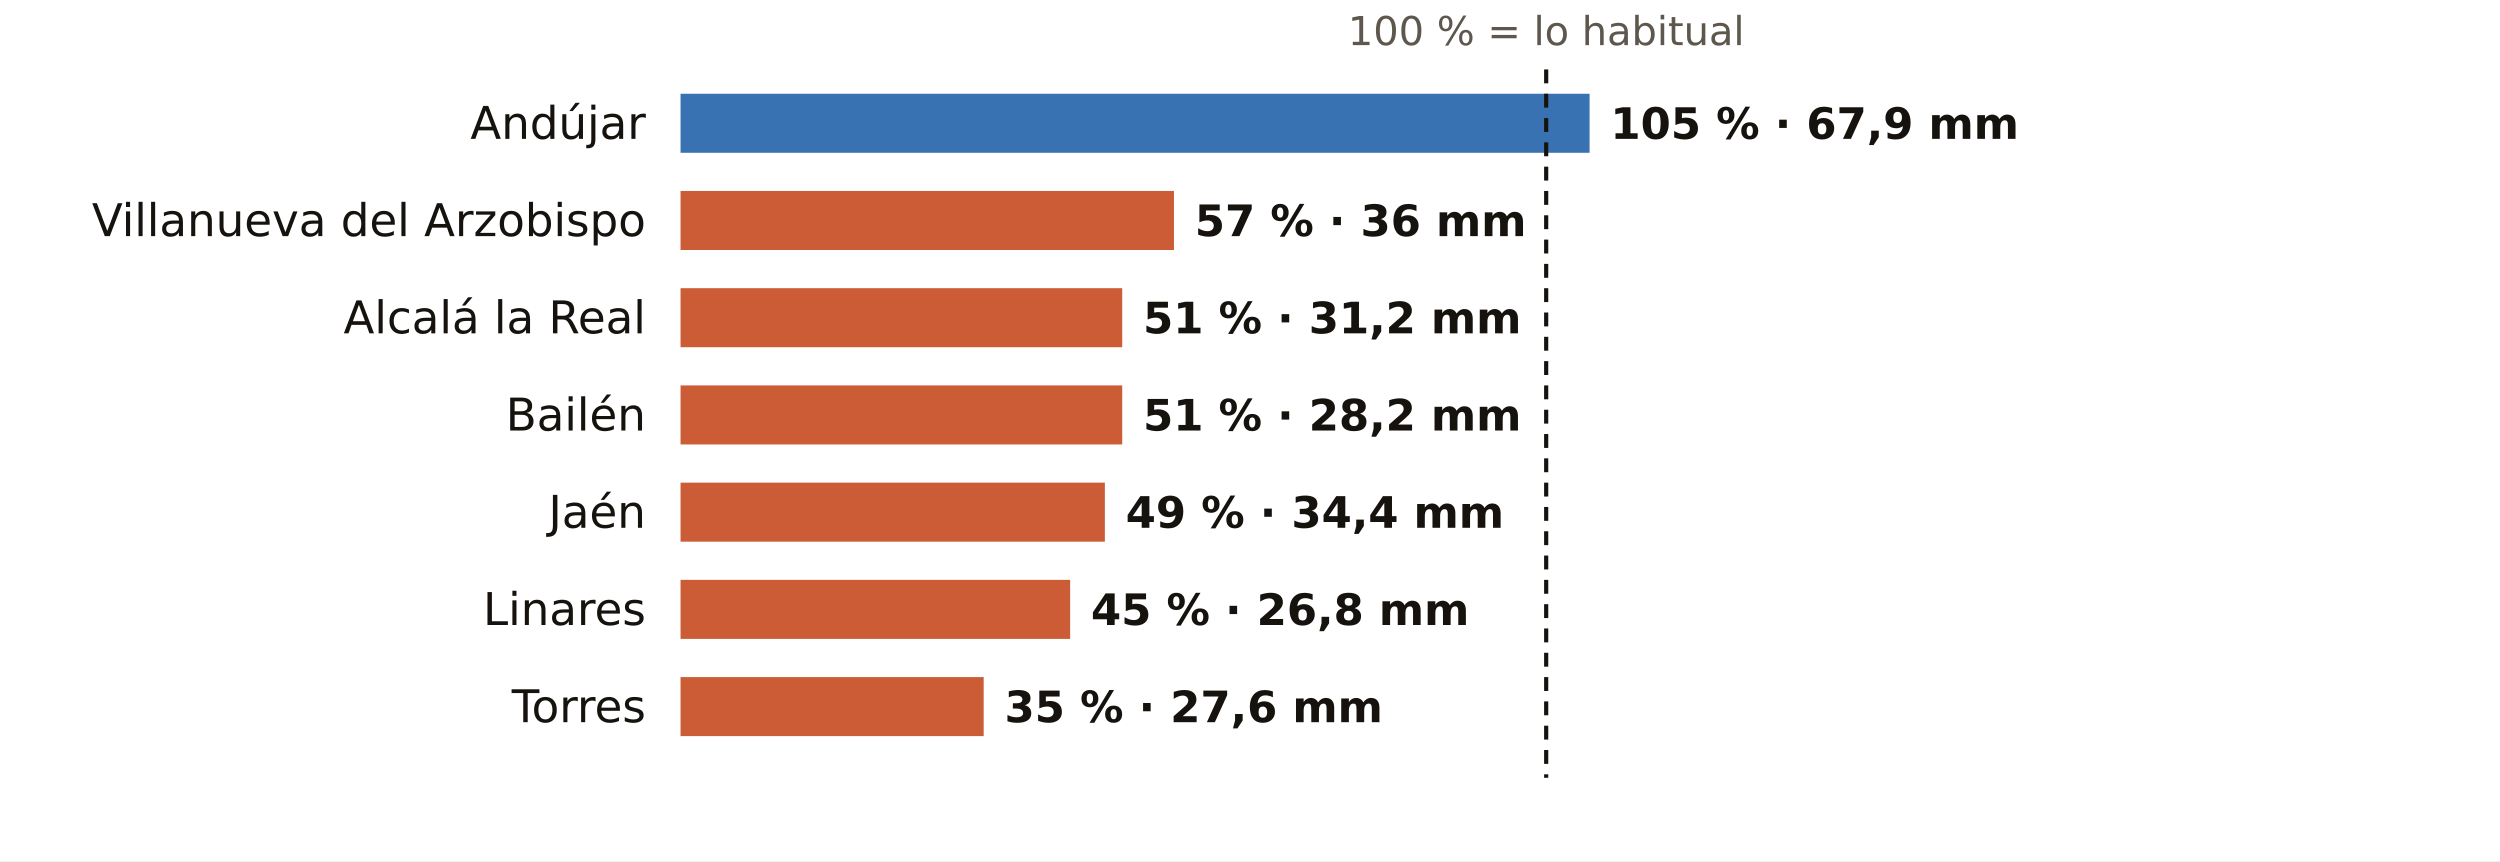
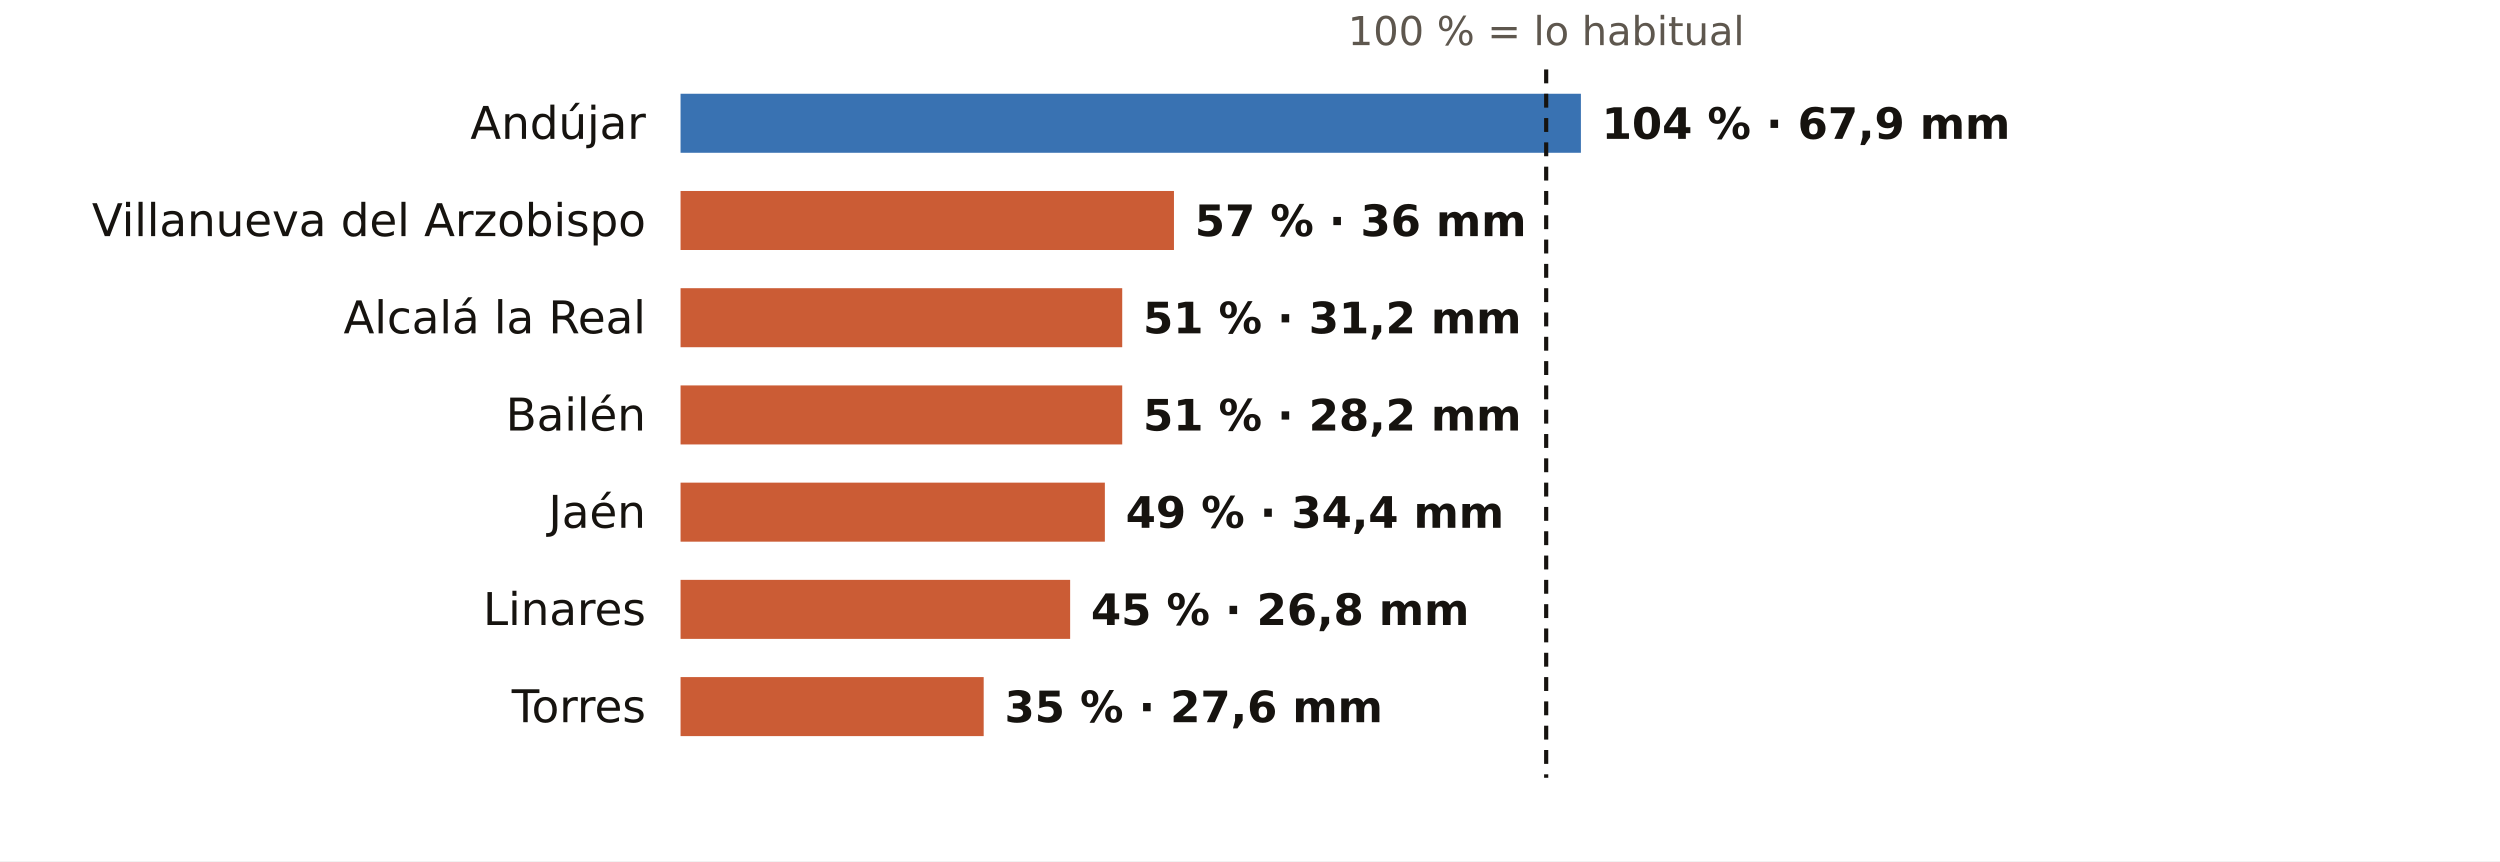
<svg xmlns="http://www.w3.org/2000/svg" viewBox="0 0 720 248" width="720" height="248" role="img" aria-label="El otoño en los pluviómetros de AEMET de Jaén: % de lo habitual">
  <rect width="720" height="248" fill="#FFFFFF" />
  <text x="445.3" y="13.0" font-size="11.5" fill="#5E574E" text-anchor="middle" font-weight="400" font-family="Public Sans, DejaVu Sans, Arial, sans-serif">100 % = lo habitual</text>
  <text x="186.0" y="40.0" font-size="13" fill="#16130F" text-anchor="end" font-weight="500" font-family="Public Sans, DejaVu Sans, Arial, sans-serif">Andújar</text>
-   <rect x="196" y="27" width="261.8" height="17" fill="#1F5FA8" opacity="0.88" />
-   <text x="463.8" y="40.0" font-size="12.5" fill="#16130F" text-anchor="start" font-weight="600" font-family="Public Sans, DejaVu Sans, Arial, sans-serif">105 % · 67,9 mm</text>
+   <rect x="196" y="27" width="259.3" height="17" fill="#1F5FA8" opacity="0.88" />
+   <text x="461.3" y="40.0" font-size="12.5" fill="#16130F" text-anchor="start" font-weight="600" font-family="Public Sans, DejaVu Sans, Arial, sans-serif">104 % · 67,9 mm</text>
  <text x="186.0" y="68.0" font-size="13" fill="#16130F" text-anchor="end" font-weight="500" font-family="Public Sans, DejaVu Sans, Arial, sans-serif">Villanueva del Arzobispo</text>
  <rect x="196" y="55" width="142.1" height="17" fill="#C4461A" opacity="0.88" />
  <text x="344.1" y="68.0" font-size="12.5" fill="#16130F" text-anchor="start" font-weight="600" font-family="Public Sans, DejaVu Sans, Arial, sans-serif">57 % · 36 mm</text>
  <text x="186.0" y="96.0" font-size="13" fill="#16130F" text-anchor="end" font-weight="500" font-family="Public Sans, DejaVu Sans, Arial, sans-serif">Alcalá la Real</text>
  <rect x="196" y="83" width="127.2" height="17" fill="#C4461A" opacity="0.88" />
  <text x="329.2" y="96.0" font-size="12.5" fill="#16130F" text-anchor="start" font-weight="600" font-family="Public Sans, DejaVu Sans, Arial, sans-serif">51 % · 31,2 mm</text>
  <text x="186.0" y="124.0" font-size="13" fill="#16130F" text-anchor="end" font-weight="500" font-family="Public Sans, DejaVu Sans, Arial, sans-serif">Bailén</text>
  <rect x="196" y="111" width="127.2" height="17" fill="#C4461A" opacity="0.88" />
  <text x="329.2" y="124.0" font-size="12.5" fill="#16130F" text-anchor="start" font-weight="600" font-family="Public Sans, DejaVu Sans, Arial, sans-serif">51 % · 28,2 mm</text>
  <text x="186.0" y="152.0" font-size="13" fill="#16130F" text-anchor="end" font-weight="500" font-family="Public Sans, DejaVu Sans, Arial, sans-serif">Jaén</text>
  <rect x="196" y="139" width="122.2" height="17" fill="#C4461A" opacity="0.88" />
  <text x="324.2" y="152.0" font-size="12.5" fill="#16130F" text-anchor="start" font-weight="600" font-family="Public Sans, DejaVu Sans, Arial, sans-serif">49 % · 34,4 mm</text>
  <text x="186.0" y="180.0" font-size="13" fill="#16130F" text-anchor="end" font-weight="500" font-family="Public Sans, DejaVu Sans, Arial, sans-serif">Linares</text>
  <rect x="196" y="167" width="112.2" height="17" fill="#C4461A" opacity="0.88" />
  <text x="314.2" y="180.0" font-size="12.5" fill="#16130F" text-anchor="start" font-weight="600" font-family="Public Sans, DejaVu Sans, Arial, sans-serif">45 % · 26,8 mm</text>
  <text x="186.0" y="208.0" font-size="13" fill="#16130F" text-anchor="end" font-weight="500" font-family="Public Sans, DejaVu Sans, Arial, sans-serif">Torres</text>
  <rect x="196" y="195" width="87.3" height="17" fill="#C4461A" opacity="0.88" />
  <text x="289.3" y="208.0" font-size="12.5" fill="#16130F" text-anchor="start" font-weight="600" font-family="Public Sans, DejaVu Sans, Arial, sans-serif">35 % · 27,6 mm</text>
  <line x1="445.3" x2="445.3" y1="20" y2="224" stroke="#16130F" stroke-width="1.2" stroke-dasharray="4 3" />
</svg>
